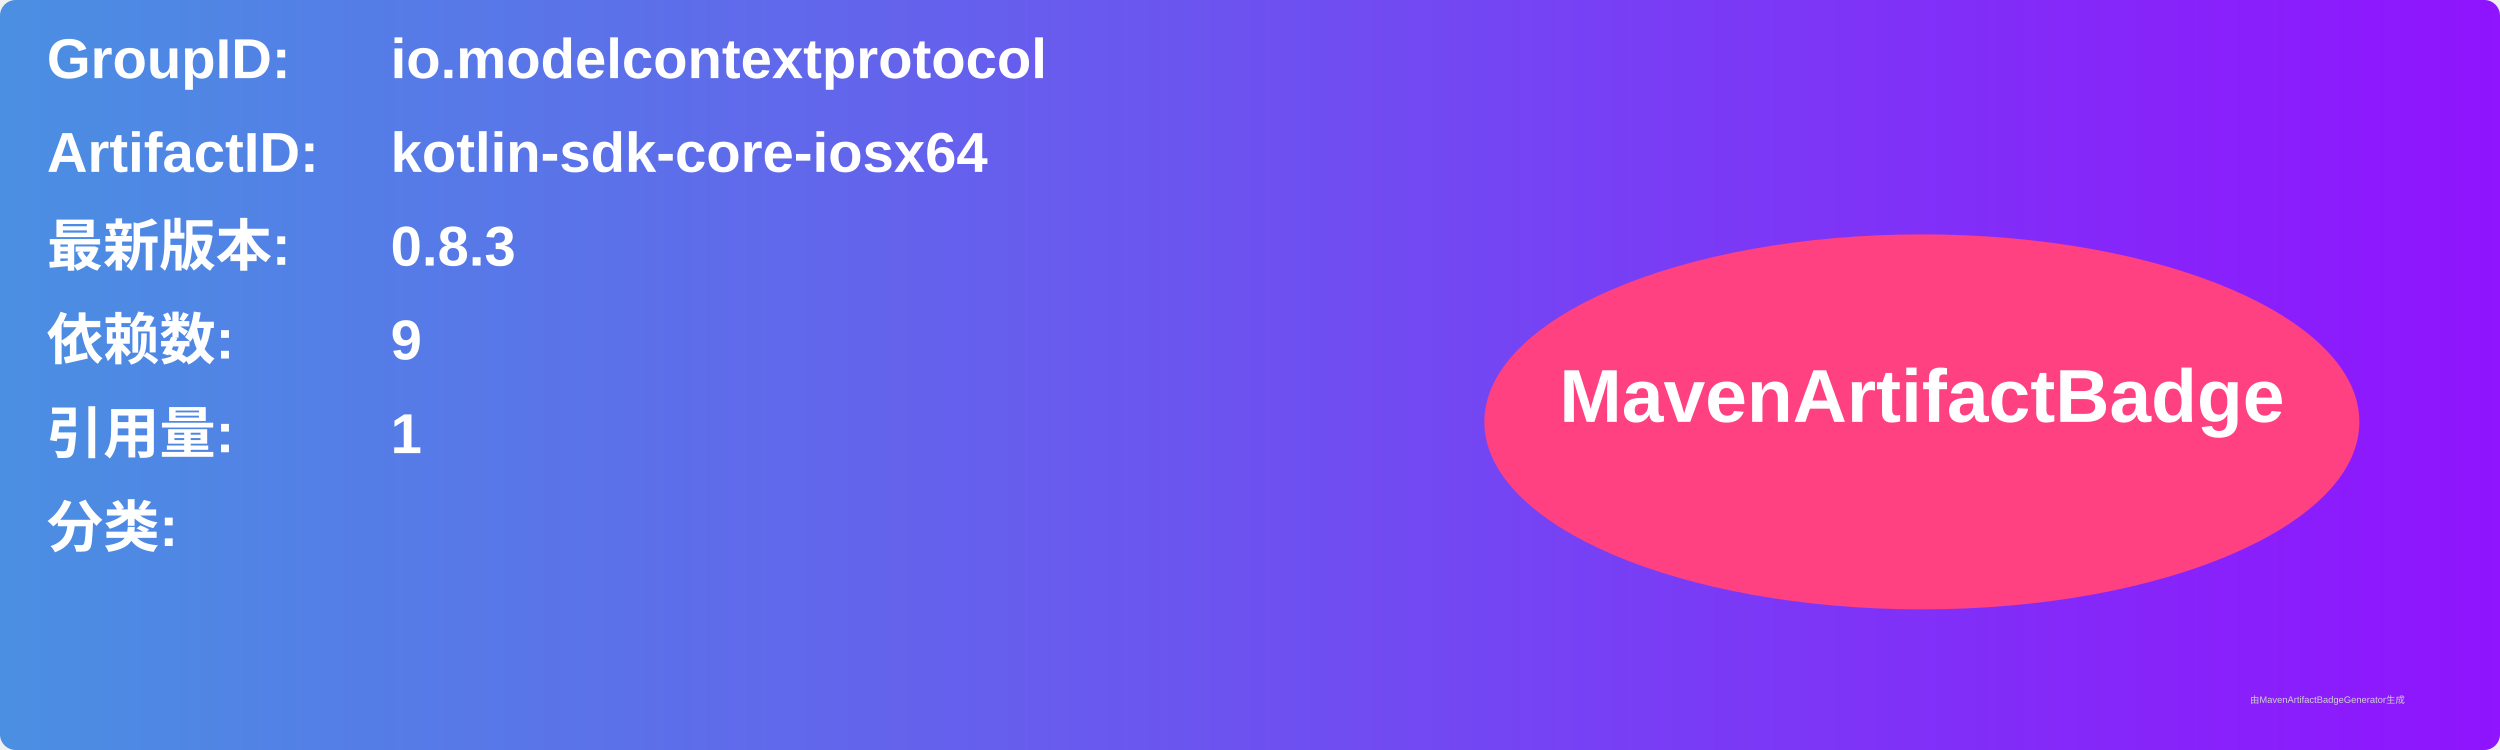
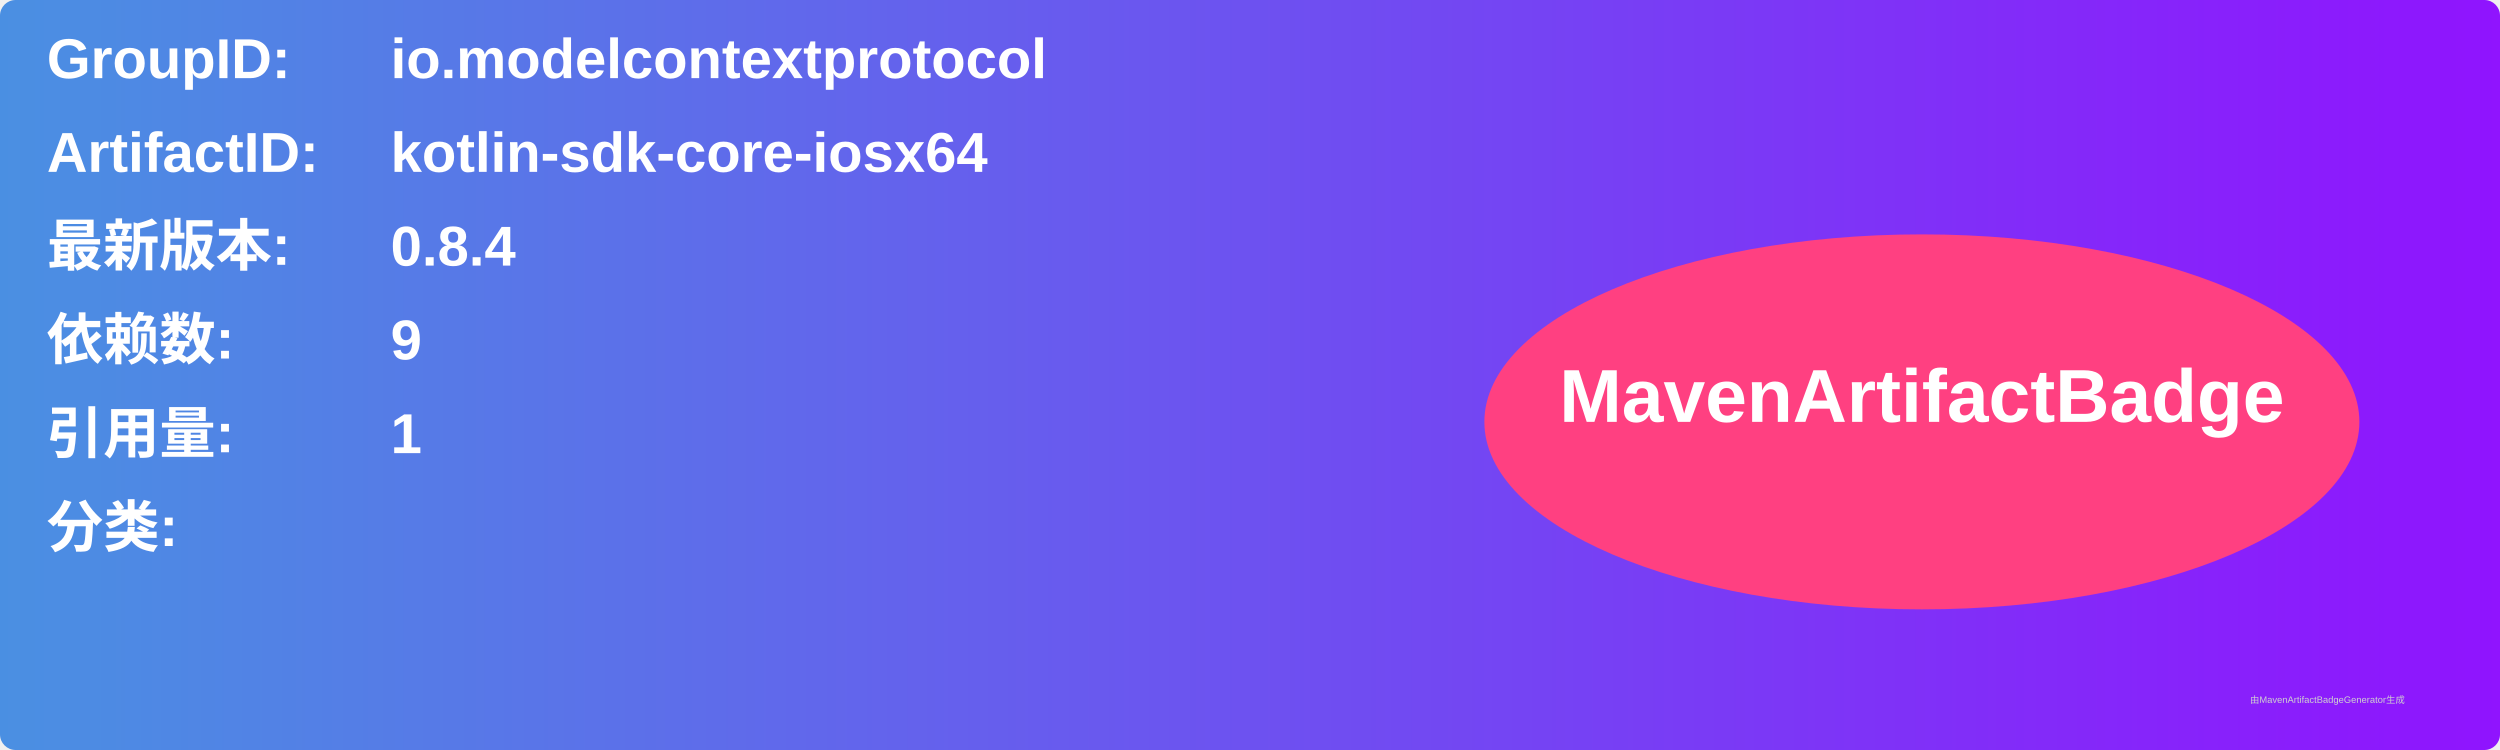
<svg xmlns="http://www.w3.org/2000/svg" width="800" height="240" viewBox="0 0 800 240">
  <linearGradient id="grad" x1="0%" y1="0%" x2="100%" y2="0%">
    <stop offset="0%" stop-color="#4a90e2" />
    <stop offset="100%" stop-color="#9013fe" />
  </linearGradient>
  <rect width="100%" height="100%" rx="5" ry="5" fill="url(#grad)" />
  <g transform="translate(15, 15)">
    <text x="0" y="10" font-family="Arial" font-size="18" fill="white" font-weight="bold" width="260">GroupID:</text>
    <text x="110" y="10" font-family="Arial" font-size="18" fill="white" font-weight="bold" width="460">io.modelcontextprotocol</text>
    <text x="0" y="40" font-family="Arial" font-size="18" fill="white" font-weight="bold" width="260">ArtifactID:</text>
    <text x="110" y="40" font-family="Arial" font-size="18" fill="white" font-weight="bold" width="460">kotlin-sdk-core-iosx64</text>
    <text x="0" y="70" font-family="Arial" font-size="18" fill="white" font-weight="bold">最新版本:</text>
    <text x="110" y="70" font-family="Arial" font-size="18" fill="white" font-weight="bold">
-       <tspan font-weight="bold">0.8.3</tspan>
+       <tspan font-weight="bold">0.8.4</tspan>
    </text>
    <text x="0" y="100" font-family="Arial" font-size="18" fill="white" font-weight="bold">依赖数: </text>
    <text x="110" y="100" font-family="Arial" font-size="18" fill="white">
      <tspan font-weight="bold">9</tspan>
    </text>
    <text x="0" y="130" font-family="Arial" font-size="18" fill="white" font-weight="bold">引用量: </text>
    <text x="110" y="130" font-family="Arial" font-size="18" fill="white">
      <tspan font-weight="bold">1</tspan>
    </text>
    <text x="0" y="160" font-family="Arial" font-size="18" fill="white" font-weight="bold">分类:</text>
    <text x="10" y="190" font-family="Arial" font-size="10" fill="white">
      <tspan font-weight="bold" />
    </text>
    <ellipse cx="600" cy="120" rx="140" ry="60" fill="#ff4081" />
    <text x="600" y="120" text-anchor="middle" font-family="Arial" font-size="24" fill="white" font-weight="bold">MavenArtifactBadge</text>
  </g>
  <text x="720" y="225" font-family="Arial" font-size="3" fill="#d0d0d0">由MavenArtifactBadgeGenerator生成</text>
</svg>
